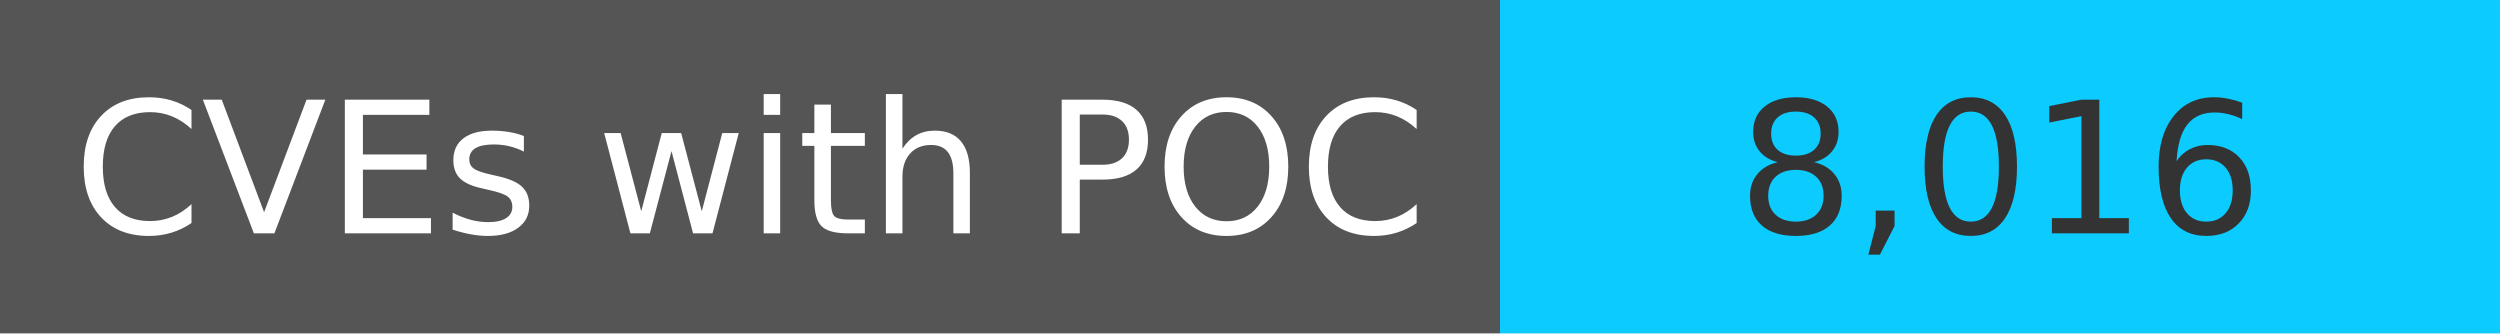
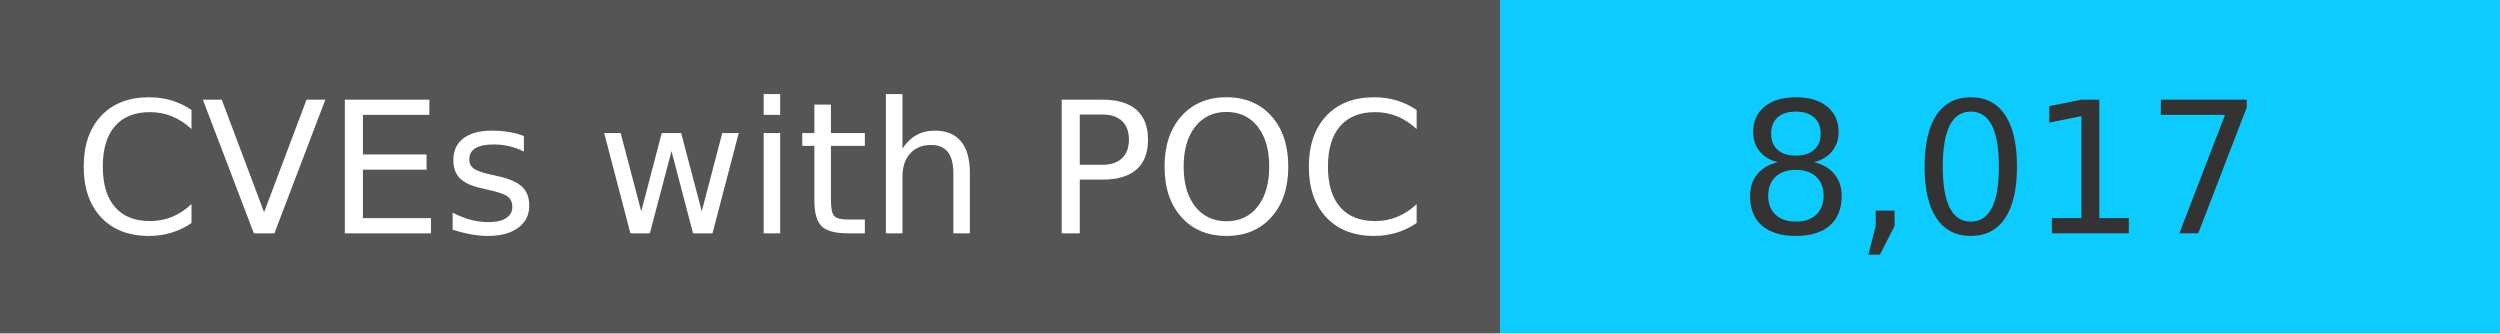
<svg xmlns="http://www.w3.org/2000/svg" width="150" height="20" role="img">
  <linearGradient id="s" x2="0" y2="100%">
    <stop offset="0" stop-color="#bbb" stop-opacity=".1" />
    <stop offset="1" stop-opacity=".1" />
  </linearGradient>
  <g>
    <rect width="90" height="20" fill="#555" />
    <rect x="90" width="267" height="20" fill="#0cccff" />
  </g>
  <g fill="#fff" text-anchor="middle" font-family="Verdana,Geneva,DejaVu Sans,sans-serif" text-rendering="geometricPrecision" font-size="110">
    <text x="450" y="140" transform="scale(.1)" fill="#fff">
            CVEs with POC
        </text>
    <text x="1200" y="140" transform="scale(.1)" fill="#333">
-             8,016
+             8,017
        </text>
  </g>
</svg>
